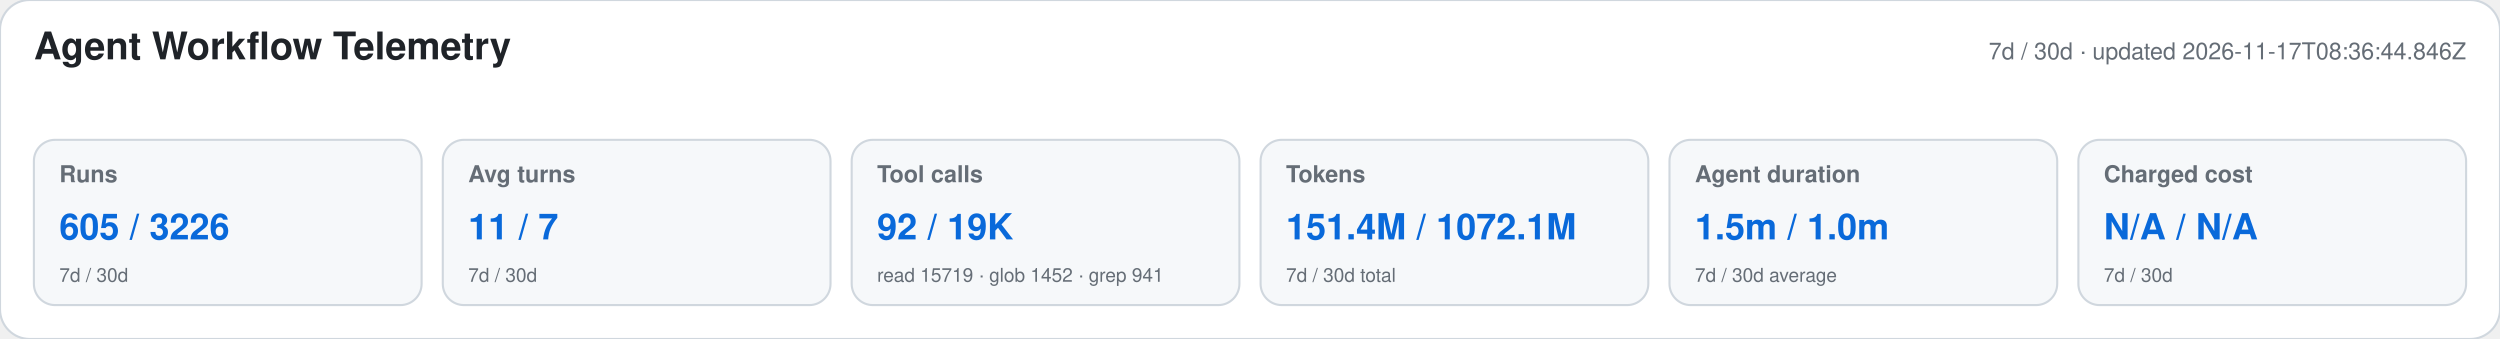
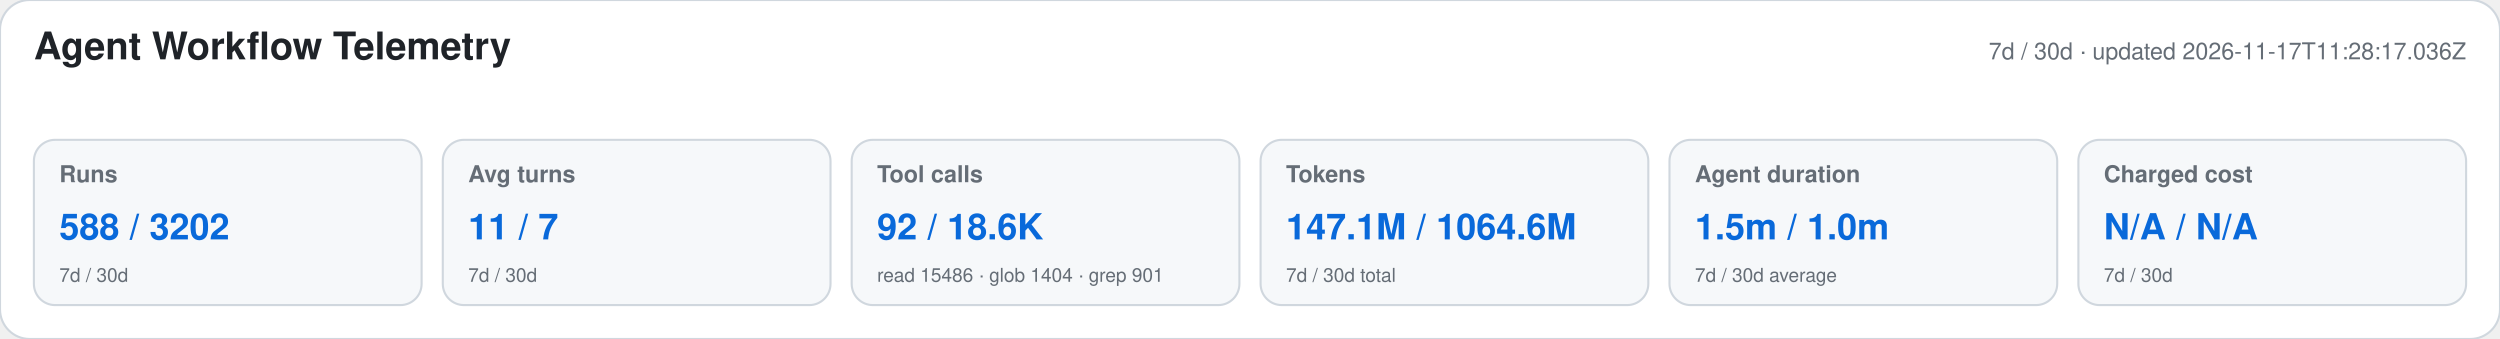
<svg xmlns="http://www.w3.org/2000/svg" width="1180" height="160" viewBox="0 0 1180 160" role="img" aria-labelledby="title desc">
  <style>text{font-family:-apple-system,BlinkMacSystemFont,"Segoe UI",Helvetica,Arial,sans-serif}.heading{font-size:18px;font-weight:650;fill:#1f2328}.meta,.label,.secondary{fill:#656d76}.meta,.label{font-size:11px}.label{font-weight:600}.primary{font-size:17px;font-weight:700;fill:#0969da}.secondary{font-size:9px}</style>
  <rect width="1180" height="160" rx="14" fill="#ffffff" stroke="#d0d7de" />
  <text x="16" y="28" class="heading">Agent Workflow Telemetry</text>
-   <text x="1164" y="28" text-anchor="end" class="meta">7d / 30d · updated 2026-11-17T08:36:44.846Z</text>
+   <text x="1164" y="28" text-anchor="end" class="meta">7d / 30d · updated 2026-11-17T11:28:17.036Z</text>
  <g>
    <rect x="16" y="66" width="183" height="78" rx="10" fill="#f6f8fa" stroke="#d0d7de" />
    <text x="28" y="86" class="label">Runs</text>
-     <text x="28" y="113" class="primary">605 / 3226</text>
+     <text x="28" y="113" class="primary">588 / 3202</text>
    <text x="28" y="133" class="secondary">7d / 30d</text>
  </g>
  <g>
    <rect x="209" y="66" width="183" height="78" rx="10" fill="#f6f8fa" stroke="#d0d7de" />
    <text x="221" y="86" class="label">Avg turns</text>
    <text x="221" y="113" class="primary">11 / 7</text>
    <text x="221" y="133" class="secondary">7d / 30d</text>
  </g>
  <g>
    <rect x="402" y="66" width="183" height="78" rx="10" fill="#f6f8fa" stroke="#d0d7de" />
    <text x="414" y="86" class="label">Tool calls</text>
-     <text x="414" y="113" class="primary">92 / 19K</text>
-     <text x="414" y="133" class="secondary">read 15719 · glob 1452 · grep 941</text>
+     <text x="414" y="113" class="primary">92 / 18.6K</text>
+     <text x="414" y="133" class="secondary">read 15486 · glob 1404 · grep 901</text>
  </g>
  <g>
    <rect x="595" y="66" width="183" height="78" rx="10" fill="#f6f8fa" stroke="#d0d7de" />
    <text x="607" y="86" class="label">Tokens</text>
-     <text x="607" y="113" class="primary">151.4M / 1072.1M</text>
+     <text x="607" y="113" class="primary">147.1M / 1064.6M</text>
    <text x="607" y="133" class="secondary">7d / 30d total</text>
  </g>
  <g>
    <rect x="788" y="66" width="183" height="78" rx="10" fill="#f6f8fa" stroke="#d0d7de" />
    <text x="800" y="86" class="label">Agent duration</text>
    <text x="800" y="113" class="primary">1.5m / 1.0m</text>
    <text x="800" y="133" class="secondary">7d / 30d average</text>
  </g>
  <g>
    <rect x="981" y="66" width="183" height="78" rx="10" fill="#f6f8fa" stroke="#d0d7de" />
    <text x="993" y="86" class="label">Charged cost</text>
    <text x="993" y="113" class="primary">N/A / N/A</text>
    <text x="993" y="133" class="secondary">7d / 30d</text>
  </g>
</svg>
